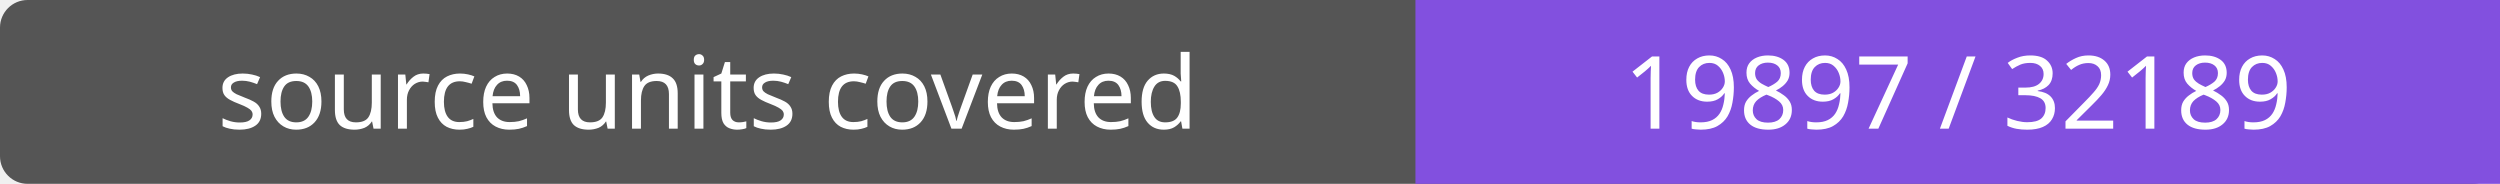
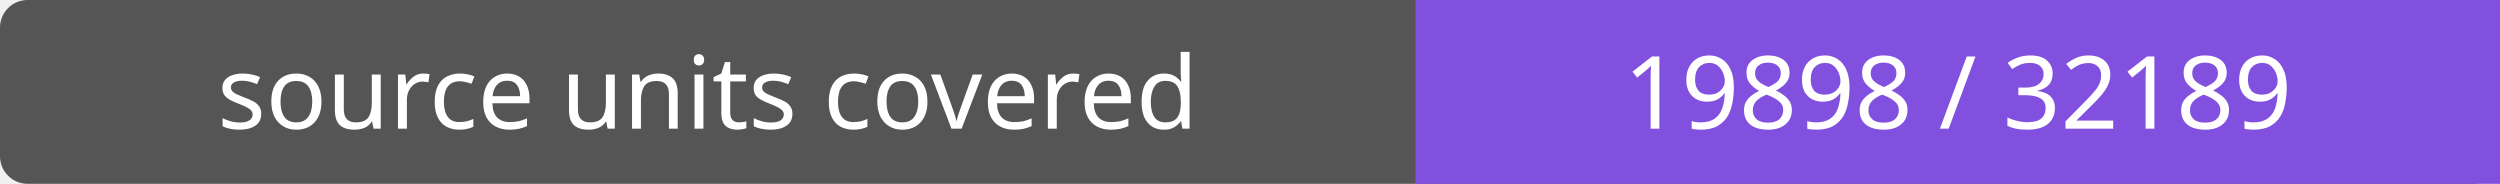
- <svg xmlns="http://www.w3.org/2000/svg" width="272" height="20" role="img" aria-label="source units covered: 19897 / 32189">
+ <svg xmlns="http://www.w3.org/2000/svg" width="272" height="20" role="img" aria-label="source units covered: 19898 / 32189">
  <rect width="272" height="20" rx="3" fill="#555" />
  <path fill="#8250df" d="M154 0h118v20H154z" />
  <g fill="#fff" text-anchor="middle" font-family="Verdana,sans-serif" font-size="11">
    <text x="77.0" y="14">source units covered</text>
-     <text x="213.0" y="14">19897 / 32189</text>
+     <text x="213.0" y="14">19898 / 32189</text>
  </g>
</svg>
